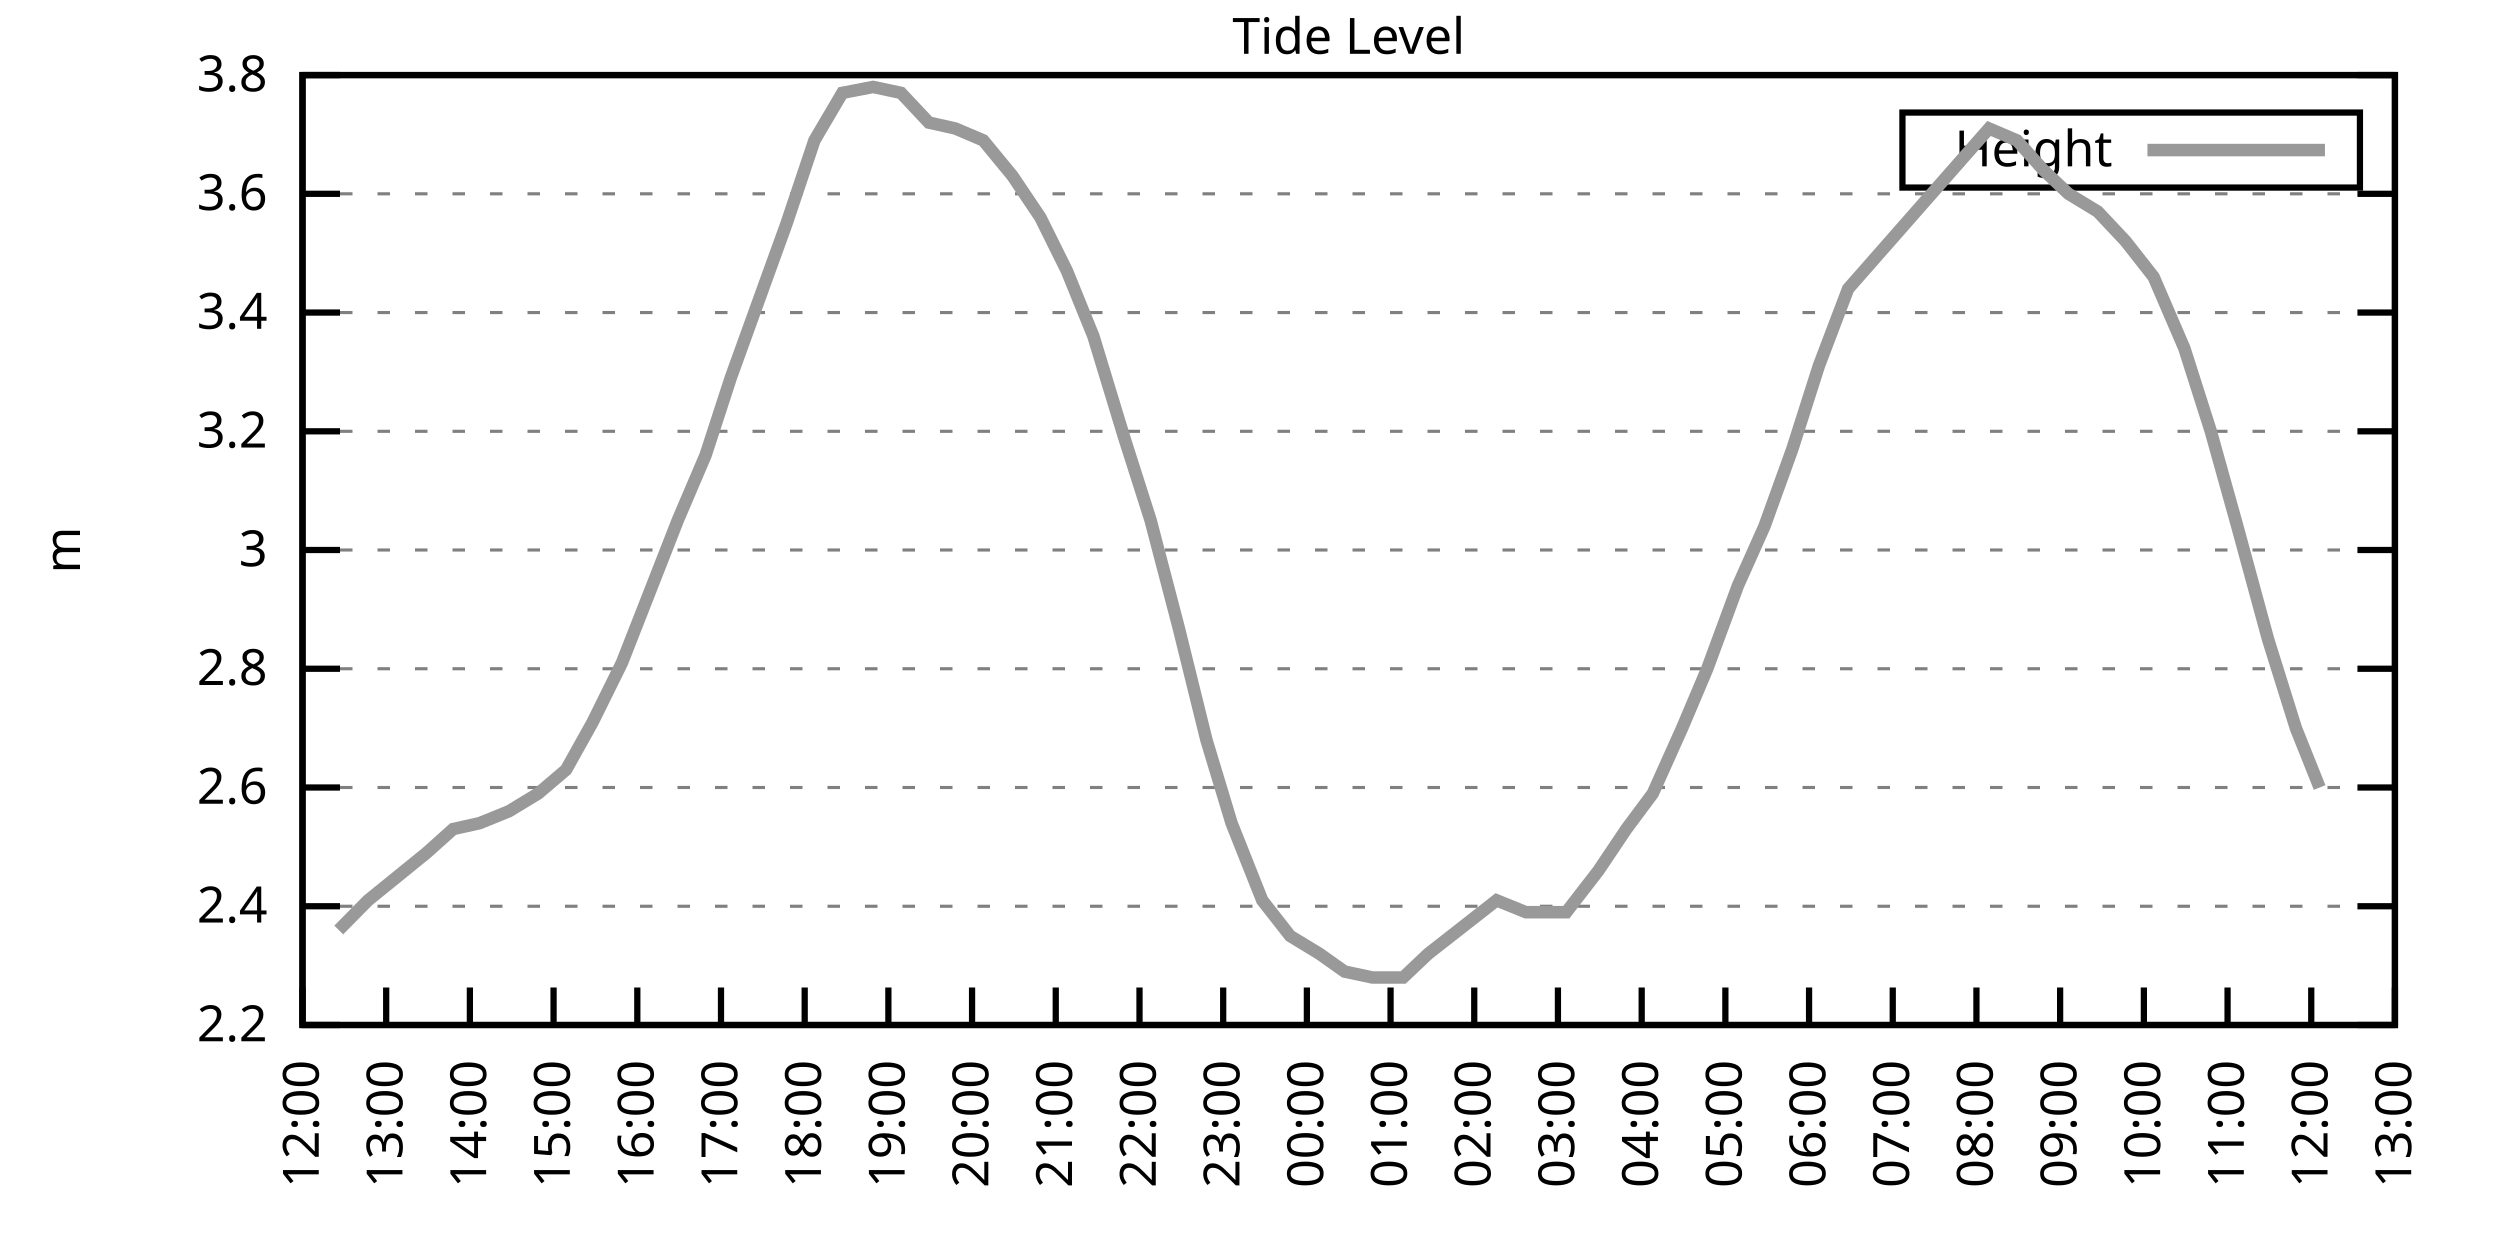
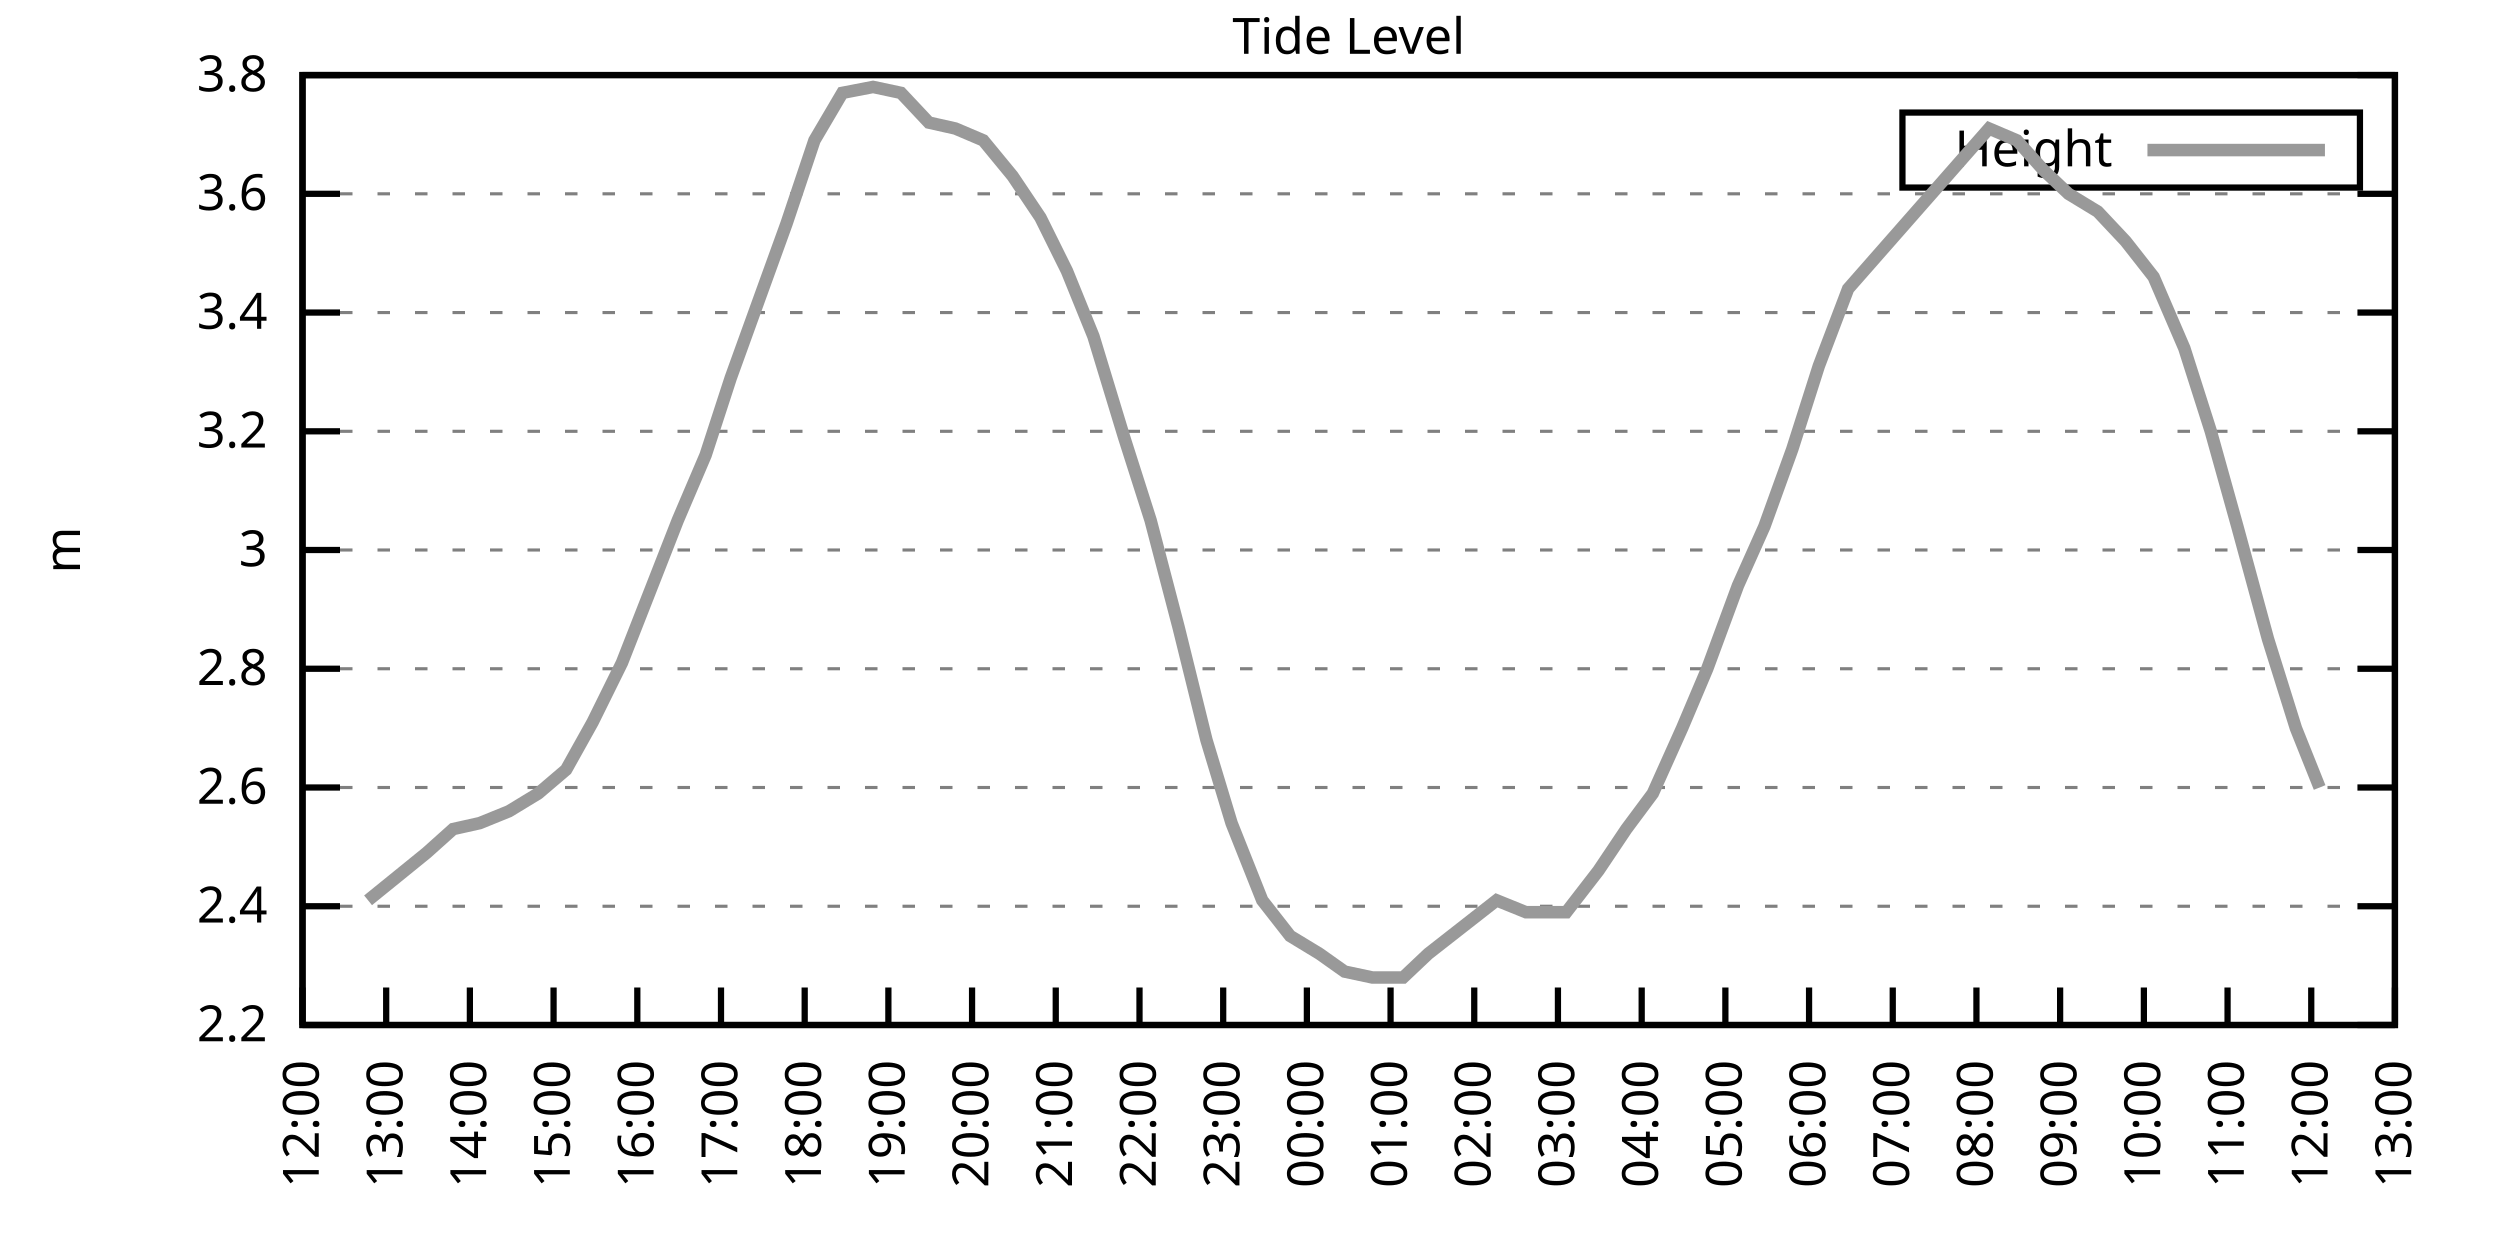
<svg xmlns="http://www.w3.org/2000/svg" xmlns:xlink="http://www.w3.org/1999/xlink" width="400" height="200" viewBox="0 0 400 200">
  <g id="gnuplot_canvas">
    <rect x="0" y="0" width="400" height="200" fill="none" />
    <defs>
      <circle id="gpDot" r="0.5" stroke-width="0.5" stroke="currentColor" />
      <path id="gpPt0" stroke-width="0.333" stroke="currentColor" d="M-1,0 h2 M0,-1 v2" />
      <path id="gpPt1" stroke-width="0.333" stroke="currentColor" d="M-1,-1 L1,1 M1,-1 L-1,1" />
      <path id="gpPt2" stroke-width="0.333" stroke="currentColor" d="M-1,0 L1,0 M0,-1 L0,1 M-1,-1 L1,1 M-1,1 L1,-1" />
      <rect id="gpPt3" stroke-width="0.333" stroke="currentColor" x="-1" y="-1" width="2" height="2" />
      <rect id="gpPt4" stroke-width="0.333" stroke="currentColor" fill="currentColor" x="-1" y="-1" width="2" height="2" />
      <circle id="gpPt5" stroke-width="0.333" stroke="currentColor" cx="0" cy="0" r="1" />
      <use xlink:href="#gpPt5" id="gpPt6" fill="currentColor" stroke="none" />
      <path id="gpPt7" stroke-width="0.333" stroke="currentColor" d="M0,-1.33 L-1.33,0.67 L1.33,0.67 z" />
      <use xlink:href="#gpPt7" id="gpPt8" fill="currentColor" stroke="none" />
      <use xlink:href="#gpPt7" id="gpPt9" stroke="currentColor" transform="rotate(180)" />
      <use xlink:href="#gpPt9" id="gpPt10" fill="currentColor" stroke="none" />
      <use xlink:href="#gpPt3" id="gpPt11" stroke="currentColor" transform="rotate(45)" />
      <use xlink:href="#gpPt11" id="gpPt12" fill="currentColor" stroke="none" />
      <path id="gpPt13" stroke-width="0.333" stroke="currentColor" d="M0,1.330 L1.265,0.411 L0.782,-1.067 L-0.782,-1.076 L-1.265,0.411 z" />
      <use xlink:href="#gpPt13" id="gpPt14" fill="currentColor" stroke="none" />
      <filter id="textbox" filterUnits="objectBoundingBox" x="0" y="0" height="1" width="1">
        <feFlood flood-color="white" flood-opacity="1" result="bgnd" />
        <feComposite in="SourceGraphic" in2="bgnd" operator="atop" />
      </filter>
      <filter id="greybox" filterUnits="objectBoundingBox" x="0" y="0" height="1" width="1">
        <feFlood flood-color="lightgrey" flood-opacity="1" result="grey" />
        <feComposite in="SourceGraphic" in2="grey" operator="atop" />
      </filter>
    </defs>
    <g fill="none" color="white" stroke="currentColor" stroke-width="1.00" stroke-linecap="butt" stroke-linejoin="miter">
</g>
    <g fill="none" color="black" stroke="currentColor" stroke-width="1.00" stroke-linecap="butt" stroke-linejoin="miter">
      <g stroke="none" shape-rendering="crispEdges">
        <polygon fill="rgb(255, 255, 255)" points="48.40,164.00 383.18,164.00 383.18,12.02 48.40,12.02 " />
      </g>
    </g>
    <g fill="none" color="black" stroke="currentColor" stroke-width="1.00" stroke-linecap="butt" stroke-linejoin="miter">
</g>
    <g fill="none" color="black" stroke="black" stroke-width="0.50" stroke-linecap="butt" stroke-linejoin="miter">
</g>
    <g fill="none" color="gray" stroke="currentColor" stroke-width="0.50" stroke-linecap="butt" stroke-linejoin="miter">
      <path stroke="gray" stroke-dasharray="2,4" class="gridline" d="M48.40,164.00 L383.19,164.00  " />
    </g>
    <g fill="none" color="gray" stroke="gray" stroke-width="1.00" stroke-linecap="butt" stroke-linejoin="miter">
</g>
    <g fill="none" color="black" stroke="currentColor" stroke-width="1.00" stroke-linecap="butt" stroke-linejoin="miter">
      <path stroke="black" d="M48.40,164.00 L54.40,164.00 M383.19,164.00 L377.19,164.00  " />
      <g transform="translate(42.80,166.60)" stroke="none" fill="black" font-family="Sans" font-size="8.00" text-anchor="end">
        <text>
          <tspan font-family="Sans"> 2.2</tspan>
        </text>
      </g>
    </g>
    <g fill="none" color="black" stroke="currentColor" stroke-width="1.00" stroke-linecap="butt" stroke-linejoin="miter">
</g>
    <g fill="none" color="black" stroke="black" stroke-width="0.50" stroke-linecap="butt" stroke-linejoin="miter">
</g>
    <g fill="none" color="gray" stroke="currentColor" stroke-width="0.50" stroke-linecap="butt" stroke-linejoin="miter">
      <path stroke="gray" stroke-dasharray="2,4" class="gridline" d="M48.40,145.00 L383.19,145.00  " />
    </g>
    <g fill="none" color="gray" stroke="gray" stroke-width="1.00" stroke-linecap="butt" stroke-linejoin="miter">
</g>
    <g fill="none" color="black" stroke="currentColor" stroke-width="1.00" stroke-linecap="butt" stroke-linejoin="miter">
      <path stroke="black" d="M48.40,145.00 L54.40,145.00 M383.19,145.00 L377.19,145.00  " />
      <g transform="translate(42.80,147.60)" stroke="none" fill="black" font-family="Sans" font-size="8.00" text-anchor="end">
        <text>
          <tspan font-family="Sans"> 2.4</tspan>
        </text>
      </g>
    </g>
    <g fill="none" color="black" stroke="currentColor" stroke-width="1.00" stroke-linecap="butt" stroke-linejoin="miter">
</g>
    <g fill="none" color="black" stroke="black" stroke-width="0.50" stroke-linecap="butt" stroke-linejoin="miter">
</g>
    <g fill="none" color="gray" stroke="currentColor" stroke-width="0.50" stroke-linecap="butt" stroke-linejoin="miter">
      <path stroke="gray" stroke-dasharray="2,4" class="gridline" d="M48.40,126.00 L383.19,126.00  " />
    </g>
    <g fill="none" color="gray" stroke="gray" stroke-width="1.00" stroke-linecap="butt" stroke-linejoin="miter">
</g>
    <g fill="none" color="black" stroke="currentColor" stroke-width="1.00" stroke-linecap="butt" stroke-linejoin="miter">
      <path stroke="black" d="M48.40,126.00 L54.40,126.00 M383.19,126.00 L377.19,126.00  " />
      <g transform="translate(42.80,128.60)" stroke="none" fill="black" font-family="Sans" font-size="8.00" text-anchor="end">
        <text>
          <tspan font-family="Sans"> 2.6</tspan>
        </text>
      </g>
    </g>
    <g fill="none" color="black" stroke="currentColor" stroke-width="1.00" stroke-linecap="butt" stroke-linejoin="miter">
</g>
    <g fill="none" color="black" stroke="black" stroke-width="0.50" stroke-linecap="butt" stroke-linejoin="miter">
</g>
    <g fill="none" color="gray" stroke="currentColor" stroke-width="0.50" stroke-linecap="butt" stroke-linejoin="miter">
      <path stroke="gray" stroke-dasharray="2,4" class="gridline" d="M48.40,107.00 L383.19,107.00  " />
    </g>
    <g fill="none" color="gray" stroke="gray" stroke-width="1.00" stroke-linecap="butt" stroke-linejoin="miter">
</g>
    <g fill="none" color="black" stroke="currentColor" stroke-width="1.00" stroke-linecap="butt" stroke-linejoin="miter">
      <path stroke="black" d="M48.40,107.00 L54.40,107.00 M383.19,107.00 L377.19,107.00  " />
      <g transform="translate(42.80,109.60)" stroke="none" fill="black" font-family="Sans" font-size="8.00" text-anchor="end">
        <text>
          <tspan font-family="Sans"> 2.8</tspan>
        </text>
      </g>
    </g>
    <g fill="none" color="black" stroke="currentColor" stroke-width="1.00" stroke-linecap="butt" stroke-linejoin="miter">
</g>
    <g fill="none" color="black" stroke="black" stroke-width="0.50" stroke-linecap="butt" stroke-linejoin="miter">
</g>
    <g fill="none" color="gray" stroke="currentColor" stroke-width="0.50" stroke-linecap="butt" stroke-linejoin="miter">
      <path stroke="gray" stroke-dasharray="2,4" class="gridline" d="M48.40,88.00 L383.19,88.00  " />
    </g>
    <g fill="none" color="gray" stroke="gray" stroke-width="1.00" stroke-linecap="butt" stroke-linejoin="miter">
</g>
    <g fill="none" color="black" stroke="currentColor" stroke-width="1.00" stroke-linecap="butt" stroke-linejoin="miter">
      <path stroke="black" d="M48.40,88.00 L54.40,88.00 M383.19,88.00 L377.19,88.00  " />
      <g transform="translate(42.80,90.60)" stroke="none" fill="black" font-family="Sans" font-size="8.00" text-anchor="end">
        <text>
          <tspan font-family="Sans"> 3</tspan>
        </text>
      </g>
    </g>
    <g fill="none" color="black" stroke="currentColor" stroke-width="1.00" stroke-linecap="butt" stroke-linejoin="miter">
</g>
    <g fill="none" color="black" stroke="black" stroke-width="0.50" stroke-linecap="butt" stroke-linejoin="miter">
</g>
    <g fill="none" color="gray" stroke="currentColor" stroke-width="0.50" stroke-linecap="butt" stroke-linejoin="miter">
      <path stroke="gray" stroke-dasharray="2,4" class="gridline" d="M48.40,69.01 L383.19,69.01  " />
    </g>
    <g fill="none" color="gray" stroke="gray" stroke-width="1.00" stroke-linecap="butt" stroke-linejoin="miter">
</g>
    <g fill="none" color="black" stroke="currentColor" stroke-width="1.00" stroke-linecap="butt" stroke-linejoin="miter">
      <path stroke="black" d="M48.40,69.01 L54.40,69.01 M383.19,69.01 L377.19,69.01  " />
      <g transform="translate(42.80,71.61)" stroke="none" fill="black" font-family="Sans" font-size="8.00" text-anchor="end">
        <text>
          <tspan font-family="Sans"> 3.2</tspan>
        </text>
      </g>
    </g>
    <g fill="none" color="black" stroke="currentColor" stroke-width="1.00" stroke-linecap="butt" stroke-linejoin="miter">
</g>
    <g fill="none" color="black" stroke="black" stroke-width="0.50" stroke-linecap="butt" stroke-linejoin="miter">
</g>
    <g fill="none" color="gray" stroke="currentColor" stroke-width="0.50" stroke-linecap="butt" stroke-linejoin="miter">
      <path stroke="gray" stroke-dasharray="2,4" class="gridline" d="M48.40,50.01 L383.19,50.01  " />
    </g>
    <g fill="none" color="gray" stroke="gray" stroke-width="1.00" stroke-linecap="butt" stroke-linejoin="miter">
</g>
    <g fill="none" color="black" stroke="currentColor" stroke-width="1.00" stroke-linecap="butt" stroke-linejoin="miter">
      <path stroke="black" d="M48.40,50.01 L54.40,50.01 M383.19,50.01 L377.19,50.01  " />
      <g transform="translate(42.80,52.61)" stroke="none" fill="black" font-family="Sans" font-size="8.00" text-anchor="end">
        <text>
          <tspan font-family="Sans"> 3.4</tspan>
        </text>
      </g>
    </g>
    <g fill="none" color="black" stroke="currentColor" stroke-width="1.00" stroke-linecap="butt" stroke-linejoin="miter">
</g>
    <g fill="none" color="black" stroke="black" stroke-width="0.50" stroke-linecap="butt" stroke-linejoin="miter">
</g>
    <g fill="none" color="gray" stroke="currentColor" stroke-width="0.50" stroke-linecap="butt" stroke-linejoin="miter">
      <path stroke="gray" stroke-dasharray="2,4" class="gridline" d="M48.40,31.01 L383.19,31.01  " />
    </g>
    <g fill="none" color="gray" stroke="gray" stroke-width="1.00" stroke-linecap="butt" stroke-linejoin="miter">
</g>
    <g fill="none" color="black" stroke="currentColor" stroke-width="1.00" stroke-linecap="butt" stroke-linejoin="miter">
      <path stroke="black" d="M48.40,31.01 L54.40,31.01 M383.19,31.01 L377.19,31.01  " />
      <g transform="translate(42.80,33.61)" stroke="none" fill="black" font-family="Sans" font-size="8.00" text-anchor="end">
        <text>
          <tspan font-family="Sans"> 3.6</tspan>
        </text>
      </g>
    </g>
    <g fill="none" color="black" stroke="currentColor" stroke-width="1.00" stroke-linecap="butt" stroke-linejoin="miter">
</g>
    <g fill="none" color="black" stroke="black" stroke-width="0.50" stroke-linecap="butt" stroke-linejoin="miter">
</g>
    <g fill="none" color="gray" stroke="currentColor" stroke-width="0.50" stroke-linecap="butt" stroke-linejoin="miter">
      <path stroke="gray" stroke-dasharray="2,4" class="gridline" d="M48.40,12.01 L383.19,12.01  " />
    </g>
    <g fill="none" color="gray" stroke="gray" stroke-width="1.00" stroke-linecap="butt" stroke-linejoin="miter">
</g>
    <g fill="none" color="black" stroke="currentColor" stroke-width="1.00" stroke-linecap="butt" stroke-linejoin="miter">
      <path stroke="black" d="M48.40,12.01 L54.40,12.01 M383.19,12.01 L377.19,12.01  " />
      <g transform="translate(42.80,14.61)" stroke="none" fill="black" font-family="Sans" font-size="8.00" text-anchor="end">
        <text>
          <tspan font-family="Sans"> 3.8</tspan>
        </text>
      </g>
    </g>
    <g fill="none" color="black" stroke="currentColor" stroke-width="1.00" stroke-linecap="butt" stroke-linejoin="miter">
      <path stroke="black" d="M48.40,164.00 L48.40,158.00  " />
      <g transform="translate(51.00,169.60) rotate(270.00)" stroke="none" fill="black" font-family="Sans" font-size="8.00" text-anchor="end">
        <text>
          <tspan font-family="Sans">12:00</tspan>
        </text>
      </g>
    </g>
    <g fill="none" color="black" stroke="currentColor" stroke-width="1.00" stroke-linecap="butt" stroke-linejoin="miter">
      <path stroke="black" d="M61.79,164.00 L61.79,158.00  " />
      <g transform="translate(64.39,169.60) rotate(270.00)" stroke="none" fill="black" font-family="Sans" font-size="8.00" text-anchor="end">
        <text>
          <tspan font-family="Sans">13:00</tspan>
        </text>
      </g>
    </g>
    <g fill="none" color="black" stroke="currentColor" stroke-width="1.00" stroke-linecap="butt" stroke-linejoin="miter">
      <path stroke="black" d="M75.18,164.00 L75.18,158.00  " />
      <g transform="translate(77.78,169.60) rotate(270.00)" stroke="none" fill="black" font-family="Sans" font-size="8.00" text-anchor="end">
        <text>
          <tspan font-family="Sans">14:00</tspan>
        </text>
      </g>
    </g>
    <g fill="none" color="black" stroke="currentColor" stroke-width="1.00" stroke-linecap="butt" stroke-linejoin="miter">
      <path stroke="black" d="M88.57,164.00 L88.57,158.00  " />
      <g transform="translate(91.17,169.60) rotate(270.00)" stroke="none" fill="black" font-family="Sans" font-size="8.00" text-anchor="end">
        <text>
          <tspan font-family="Sans">15:00</tspan>
        </text>
      </g>
    </g>
    <g fill="none" color="black" stroke="currentColor" stroke-width="1.00" stroke-linecap="butt" stroke-linejoin="miter">
      <path stroke="black" d="M101.97,164.00 L101.97,158.00  " />
      <g transform="translate(104.57,169.60) rotate(270.00)" stroke="none" fill="black" font-family="Sans" font-size="8.00" text-anchor="end">
        <text>
          <tspan font-family="Sans">16:00</tspan>
        </text>
      </g>
    </g>
    <g fill="none" color="black" stroke="currentColor" stroke-width="1.00" stroke-linecap="butt" stroke-linejoin="miter">
      <path stroke="black" d="M115.36,164.00 L115.36,158.00  " />
      <g transform="translate(117.96,169.60) rotate(270.00)" stroke="none" fill="black" font-family="Sans" font-size="8.00" text-anchor="end">
        <text>
          <tspan font-family="Sans">17:00</tspan>
        </text>
      </g>
    </g>
    <g fill="none" color="black" stroke="currentColor" stroke-width="1.00" stroke-linecap="butt" stroke-linejoin="miter">
      <path stroke="black" d="M128.75,164.00 L128.75,158.00  " />
      <g transform="translate(131.35,169.60) rotate(270.00)" stroke="none" fill="black" font-family="Sans" font-size="8.00" text-anchor="end">
        <text>
          <tspan font-family="Sans">18:00</tspan>
        </text>
      </g>
    </g>
    <g fill="none" color="black" stroke="currentColor" stroke-width="1.00" stroke-linecap="butt" stroke-linejoin="miter">
      <path stroke="black" d="M142.14,164.00 L142.14,158.00  " />
      <g transform="translate(144.74,169.60) rotate(270.00)" stroke="none" fill="black" font-family="Sans" font-size="8.00" text-anchor="end">
        <text>
          <tspan font-family="Sans">19:00</tspan>
        </text>
      </g>
    </g>
    <g fill="none" color="black" stroke="currentColor" stroke-width="1.00" stroke-linecap="butt" stroke-linejoin="miter">
      <path stroke="black" d="M155.53,164.00 L155.53,158.00  " />
      <g transform="translate(158.13,169.60) rotate(270.00)" stroke="none" fill="black" font-family="Sans" font-size="8.00" text-anchor="end">
        <text>
          <tspan font-family="Sans">20:00</tspan>
        </text>
      </g>
    </g>
    <g fill="none" color="black" stroke="currentColor" stroke-width="1.00" stroke-linecap="butt" stroke-linejoin="miter">
      <path stroke="black" d="M168.92,164.00 L168.92,158.00  " />
      <g transform="translate(171.52,169.60) rotate(270.00)" stroke="none" fill="black" font-family="Sans" font-size="8.00" text-anchor="end">
        <text>
          <tspan font-family="Sans">21:00</tspan>
        </text>
      </g>
    </g>
    <g fill="none" color="black" stroke="currentColor" stroke-width="1.00" stroke-linecap="butt" stroke-linejoin="miter">
      <path stroke="black" d="M182.32,164.00 L182.32,158.00  " />
      <g transform="translate(184.92,169.60) rotate(270.00)" stroke="none" fill="black" font-family="Sans" font-size="8.00" text-anchor="end">
        <text>
          <tspan font-family="Sans">22:00</tspan>
        </text>
      </g>
    </g>
    <g fill="none" color="black" stroke="currentColor" stroke-width="1.00" stroke-linecap="butt" stroke-linejoin="miter">
      <path stroke="black" d="M195.71,164.00 L195.71,158.00  " />
      <g transform="translate(198.31,169.60) rotate(270.00)" stroke="none" fill="black" font-family="Sans" font-size="8.00" text-anchor="end">
        <text>
          <tspan font-family="Sans">23:00</tspan>
        </text>
      </g>
    </g>
    <g fill="none" color="black" stroke="currentColor" stroke-width="1.00" stroke-linecap="butt" stroke-linejoin="miter">
      <path stroke="black" d="M209.10,164.00 L209.10,158.00  " />
      <g transform="translate(211.70,169.60) rotate(270.00)" stroke="none" fill="black" font-family="Sans" font-size="8.00" text-anchor="end">
        <text>
          <tspan font-family="Sans">00:00</tspan>
        </text>
      </g>
    </g>
    <g fill="none" color="black" stroke="currentColor" stroke-width="1.00" stroke-linecap="butt" stroke-linejoin="miter">
      <path stroke="black" d="M222.49,164.00 L222.49,158.00  " />
      <g transform="translate(225.09,169.60) rotate(270.00)" stroke="none" fill="black" font-family="Sans" font-size="8.00" text-anchor="end">
        <text>
          <tspan font-family="Sans">01:00</tspan>
        </text>
      </g>
    </g>
    <g fill="none" color="black" stroke="currentColor" stroke-width="1.00" stroke-linecap="butt" stroke-linejoin="miter">
      <path stroke="black" d="M235.88,164.00 L235.88,158.00  " />
      <g transform="translate(238.48,169.60) rotate(270.00)" stroke="none" fill="black" font-family="Sans" font-size="8.00" text-anchor="end">
        <text>
          <tspan font-family="Sans">02:00</tspan>
        </text>
      </g>
    </g>
    <g fill="none" color="black" stroke="currentColor" stroke-width="1.00" stroke-linecap="butt" stroke-linejoin="miter">
      <path stroke="black" d="M249.27,164.00 L249.27,158.00  " />
      <g transform="translate(251.87,169.60) rotate(270.00)" stroke="none" fill="black" font-family="Sans" font-size="8.00" text-anchor="end">
        <text>
          <tspan font-family="Sans">03:00</tspan>
        </text>
      </g>
    </g>
    <g fill="none" color="black" stroke="currentColor" stroke-width="1.00" stroke-linecap="butt" stroke-linejoin="miter">
      <path stroke="black" d="M262.67,164.00 L262.67,158.00  " />
      <g transform="translate(265.27,169.60) rotate(270.00)" stroke="none" fill="black" font-family="Sans" font-size="8.00" text-anchor="end">
        <text>
          <tspan font-family="Sans">04:00</tspan>
        </text>
      </g>
    </g>
    <g fill="none" color="black" stroke="currentColor" stroke-width="1.00" stroke-linecap="butt" stroke-linejoin="miter">
      <path stroke="black" d="M276.06,164.00 L276.06,158.00  " />
      <g transform="translate(278.66,169.60) rotate(270.00)" stroke="none" fill="black" font-family="Sans" font-size="8.00" text-anchor="end">
        <text>
          <tspan font-family="Sans">05:00</tspan>
        </text>
      </g>
    </g>
    <g fill="none" color="black" stroke="currentColor" stroke-width="1.00" stroke-linecap="butt" stroke-linejoin="miter">
      <path stroke="black" d="M289.45,164.00 L289.45,158.00  " />
      <g transform="translate(292.05,169.60) rotate(270.00)" stroke="none" fill="black" font-family="Sans" font-size="8.00" text-anchor="end">
        <text>
          <tspan font-family="Sans">06:00</tspan>
        </text>
      </g>
    </g>
    <g fill="none" color="black" stroke="currentColor" stroke-width="1.00" stroke-linecap="butt" stroke-linejoin="miter">
      <path stroke="black" d="M302.84,164.00 L302.84,158.00  " />
      <g transform="translate(305.44,169.60) rotate(270.00)" stroke="none" fill="black" font-family="Sans" font-size="8.00" text-anchor="end">
        <text>
          <tspan font-family="Sans">07:00</tspan>
        </text>
      </g>
    </g>
    <g fill="none" color="black" stroke="currentColor" stroke-width="1.00" stroke-linecap="butt" stroke-linejoin="miter">
      <path stroke="black" d="M316.23,164.00 L316.23,158.00  " />
      <g transform="translate(318.83,169.60) rotate(270.00)" stroke="none" fill="black" font-family="Sans" font-size="8.00" text-anchor="end">
        <text>
          <tspan font-family="Sans">08:00</tspan>
        </text>
      </g>
    </g>
    <g fill="none" color="black" stroke="currentColor" stroke-width="1.00" stroke-linecap="butt" stroke-linejoin="miter">
      <path stroke="black" d="M329.62,164.00 L329.62,158.00  " />
      <g transform="translate(332.22,169.60) rotate(270.00)" stroke="none" fill="black" font-family="Sans" font-size="8.00" text-anchor="end">
        <text>
          <tspan font-family="Sans">09:00</tspan>
        </text>
      </g>
    </g>
    <g fill="none" color="black" stroke="currentColor" stroke-width="1.00" stroke-linecap="butt" stroke-linejoin="miter">
      <path stroke="black" d="M343.02,164.00 L343.02,158.00  " />
      <g transform="translate(345.62,169.60) rotate(270.00)" stroke="none" fill="black" font-family="Sans" font-size="8.00" text-anchor="end">
        <text>
          <tspan font-family="Sans">10:00</tspan>
        </text>
      </g>
    </g>
    <g fill="none" color="black" stroke="currentColor" stroke-width="1.00" stroke-linecap="butt" stroke-linejoin="miter">
      <path stroke="black" d="M356.41,164.00 L356.41,158.00  " />
      <g transform="translate(359.01,169.60) rotate(270.00)" stroke="none" fill="black" font-family="Sans" font-size="8.00" text-anchor="end">
        <text>
          <tspan font-family="Sans">11:00</tspan>
        </text>
      </g>
    </g>
    <g fill="none" color="black" stroke="currentColor" stroke-width="1.00" stroke-linecap="butt" stroke-linejoin="miter">
      <path stroke="black" d="M369.80,164.00 L369.80,158.00  " />
      <g transform="translate(372.40,169.60) rotate(270.00)" stroke="none" fill="black" font-family="Sans" font-size="8.00" text-anchor="end">
        <text>
          <tspan font-family="Sans">12:00</tspan>
        </text>
      </g>
    </g>
    <g fill="none" color="black" stroke="currentColor" stroke-width="1.00" stroke-linecap="butt" stroke-linejoin="miter">
      <path stroke="black" d="M383.19,164.00 L383.19,158.00  " />
      <g transform="translate(385.79,169.60) rotate(270.00)" stroke="none" fill="black" font-family="Sans" font-size="8.00" text-anchor="end">
        <text>
          <tspan font-family="Sans">13:00</tspan>
        </text>
      </g>
    </g>
    <g fill="none" color="black" stroke="currentColor" stroke-width="1.00" stroke-linecap="butt" stroke-linejoin="miter">
</g>
    <g fill="none" color="black" stroke="currentColor" stroke-width="1.00" stroke-linecap="butt" stroke-linejoin="miter">
      <path stroke="black" d="M48.40,12.01 L48.40,164.00 L383.19,164.00 L383.19,12.01 L48.40,12.01 Z  " />
    </g>
    <g fill="none" color="black" stroke="currentColor" stroke-width="1.00" stroke-linecap="butt" stroke-linejoin="miter">
</g>
    <g fill="none" color="black" stroke="currentColor" stroke-width="1.00" stroke-linecap="butt" stroke-linejoin="miter">
      <path stroke="black" d="M304.39,30.01 L304.39,18.01 L377.59,18.01 L377.59,30.01 L304.39,30.01 Z  " />
    </g>
    <g id="Tide_level_plot_1">
      <g fill="none" color="white" stroke="black" stroke-width="2.00" stroke-linecap="butt" stroke-linejoin="miter">
</g>
      <g fill="none" color="black" stroke="currentColor" stroke-width="2.00" stroke-linecap="butt" stroke-linejoin="miter">
        <g transform="translate(337.99,26.61)" stroke="none" fill="black" font-family="Sans" font-size="8.00" text-anchor="end">
          <text>
            <tspan font-family="Sans">Height</tspan>
          </text>
        </g>
      </g>
      <g fill="none" color="black" stroke="currentColor" stroke-width="2.00" stroke-linecap="butt" stroke-linejoin="miter">
-         <path stroke="rgb(153, 153, 153)" d="M343.59,24.01 L371.99,24.01 M54.20,148.80 L58.89,144.05 L63.58,140.25 L68.26,136.45 L72.50,132.65 L76.75,131.70   L81.43,129.80 L86.12,126.95 L90.58,123.15 L94.82,115.55 L99.51,106.05 L103.98,94.65 L108.44,83.26 L112.90,72.81   L116.92,60.46 L121.38,48.11 L125.85,35.76 L130.31,22.46 L134.78,14.86 L139.69,13.91 L144.15,14.86 L148.61,19.61   L152.85,20.56 L157.32,22.46 L162.01,28.16 L166.47,34.81 L170.71,43.36 L174.95,53.81 L179.86,69.96 L184.10,83.26   L188.57,100.35 L193.03,118.40 L197.05,131.70 L201.96,144.05 L206.42,149.75 L211.11,152.60 L215.13,155.45 L219.59,156.40   L224.50,156.40 L228.52,152.60 L239.45,144.05 L244.14,145.95 L250.61,145.95 L255.75,139.30 L260.21,132.65 L264.45,126.95   L269.14,116.50 L273.16,107.00 L278.07,93.70 L282.31,84.21 L286.77,71.86 L291.01,58.56 L295.70,46.21 L318.24,20.56   L322.70,22.46 L326.95,27.21 L330.96,31.01 L335.65,33.86 L340.11,38.61 L344.58,44.31 L349.49,55.71 L353.73,69.01   L357.97,84.21 L362.88,102.25 L367.34,116.50 L371.14,126.00  " />
+         <path stroke="rgb(153, 153, 153)" d="M343.59,24.01 L371.99,24.01 M58.89,144.05 L63.58,140.25 L68.26,136.45 L72.50,132.65 L76.75,131.70 L81.43,129.80   L86.12,126.95 L90.58,123.15 L94.82,115.55 L99.51,106.05 L103.98,94.65 L108.44,83.26 L112.90,72.81 L116.92,60.46   L121.38,48.11 L125.85,35.76 L130.31,22.46 L134.78,14.86 L139.69,13.91 L144.15,14.86 L148.61,19.61 L152.85,20.56   L157.32,22.46 L162.01,28.16 L166.47,34.81 L170.71,43.36 L174.95,53.81 L179.86,69.96 L184.10,83.26 L188.57,100.35   L193.03,118.40 L197.05,131.70 L201.96,144.05 L206.42,149.75 L211.11,152.60 L215.13,155.45 L219.59,156.40 L224.50,156.40   L228.52,152.60 L239.45,144.05 L244.14,145.95 L250.61,145.95 L255.75,139.30 L260.21,132.65 L264.45,126.95 L269.14,116.50   L273.16,107.00 L278.07,93.70 L282.31,84.21 L286.77,71.86 L291.01,58.56 L295.70,46.21 L318.24,20.56 L322.70,22.46   L326.95,27.21 L330.96,31.01 L335.65,33.86 L340.11,38.61 L344.58,44.31 L349.49,55.71 L353.73,69.01 L357.97,84.21   L362.88,102.25 L367.34,116.50 L371.14,126.00  " />
      </g>
    </g>
    <g fill="none" color="black" stroke="currentColor" stroke-width="2.00" stroke-linecap="butt" stroke-linejoin="miter">
</g>
    <g fill="none" color="black" stroke="black" stroke-width="1.00" stroke-linecap="butt" stroke-linejoin="miter">
</g>
    <g fill="none" color="black" stroke="currentColor" stroke-width="1.00" stroke-linecap="butt" stroke-linejoin="miter">
      <path stroke="black" d="M48.40,12.01 L48.40,164.00 L383.19,164.00 L383.19,12.01 L48.40,12.01 Z  " />
      <g transform="translate(12.80,88.01) rotate(270.00)" stroke="none" fill="black" font-family="Sans" font-size="8.00" text-anchor="middle">
        <text>
          <tspan font-family="Sans">m</tspan>
        </text>
      </g>
    </g>
    <g fill="none" color="black" stroke="currentColor" stroke-width="1.00" stroke-linecap="butt" stroke-linejoin="miter">
</g>
    <g fill="none" color="black" stroke="currentColor" stroke-width="1.00" stroke-linecap="butt" stroke-linejoin="miter">
      <g transform="translate(215.79,8.61)" stroke="none" fill="black" font-family="Sans" font-size="8.00" text-anchor="middle">
        <text>
          <tspan font-family="Sans">Tide Level</tspan>
        </text>
      </g>
    </g>
    <g fill="none" color="black" stroke="currentColor" stroke-width="1.00" stroke-linecap="butt" stroke-linejoin="miter">
</g>
  </g>
</svg>
